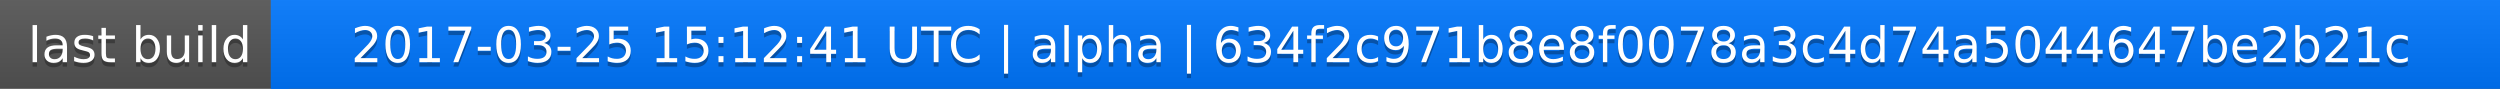
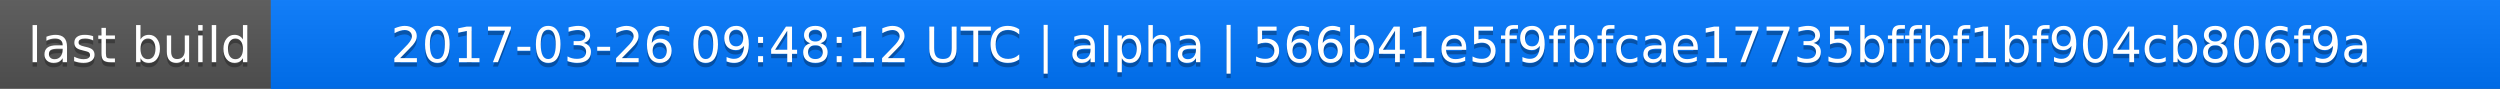
<svg xmlns="http://www.w3.org/2000/svg" width="563" height="20">
  <linearGradient id="a" x2="0" y2="100%">
    <stop offset="0" stop-color="#bbb" stop-opacity=".1" />
    <stop offset="1" stop-opacity=".1" />
  </linearGradient>
  <rect rx="0" width="563" height="20" fill="#555" />
  <rect rx="0" x="61" width="502" height="20" fill="#07f" />
  <path fill="#07f" d="M61 0h4v20h-4z" />
  <rect rx="0" width="563" height="20" fill="url(#a)" />
  <g fill="#fff" text-anchor="middle" font-family="DejaVu Sans,Verdana,Geneva,sans-serif" font-size="11">
    <text x="31.5" y="15" fill="#010101" fill-opacity=".3">last build</text>
    <text x="31.5" y="14">last build</text>
-     <text x="311" y="15" fill="#010101" fill-opacity=".3">2017-03-25 15:12:41 UTC | alpha | 634f2c971b8e8f0078a3c4d74a5044647be2b21c</text>
-     <text x="311" y="14">2017-03-25 15:12:41 UTC | alpha | 634f2c971b8e8f0078a3c4d74a5044647be2b21c</text>
+     <text x="311" y="15" fill="#010101" fill-opacity=".3">2017-03-26 09:48:12 UTC | alpha | 566b41e5f9fbfcae17735bffbf1bf904cb806f9a</text>
+     <text x="311" y="14">2017-03-26 09:48:12 UTC | alpha | 566b41e5f9fbfcae17735bffbf1bf904cb806f9a</text>
  </g>
</svg>
